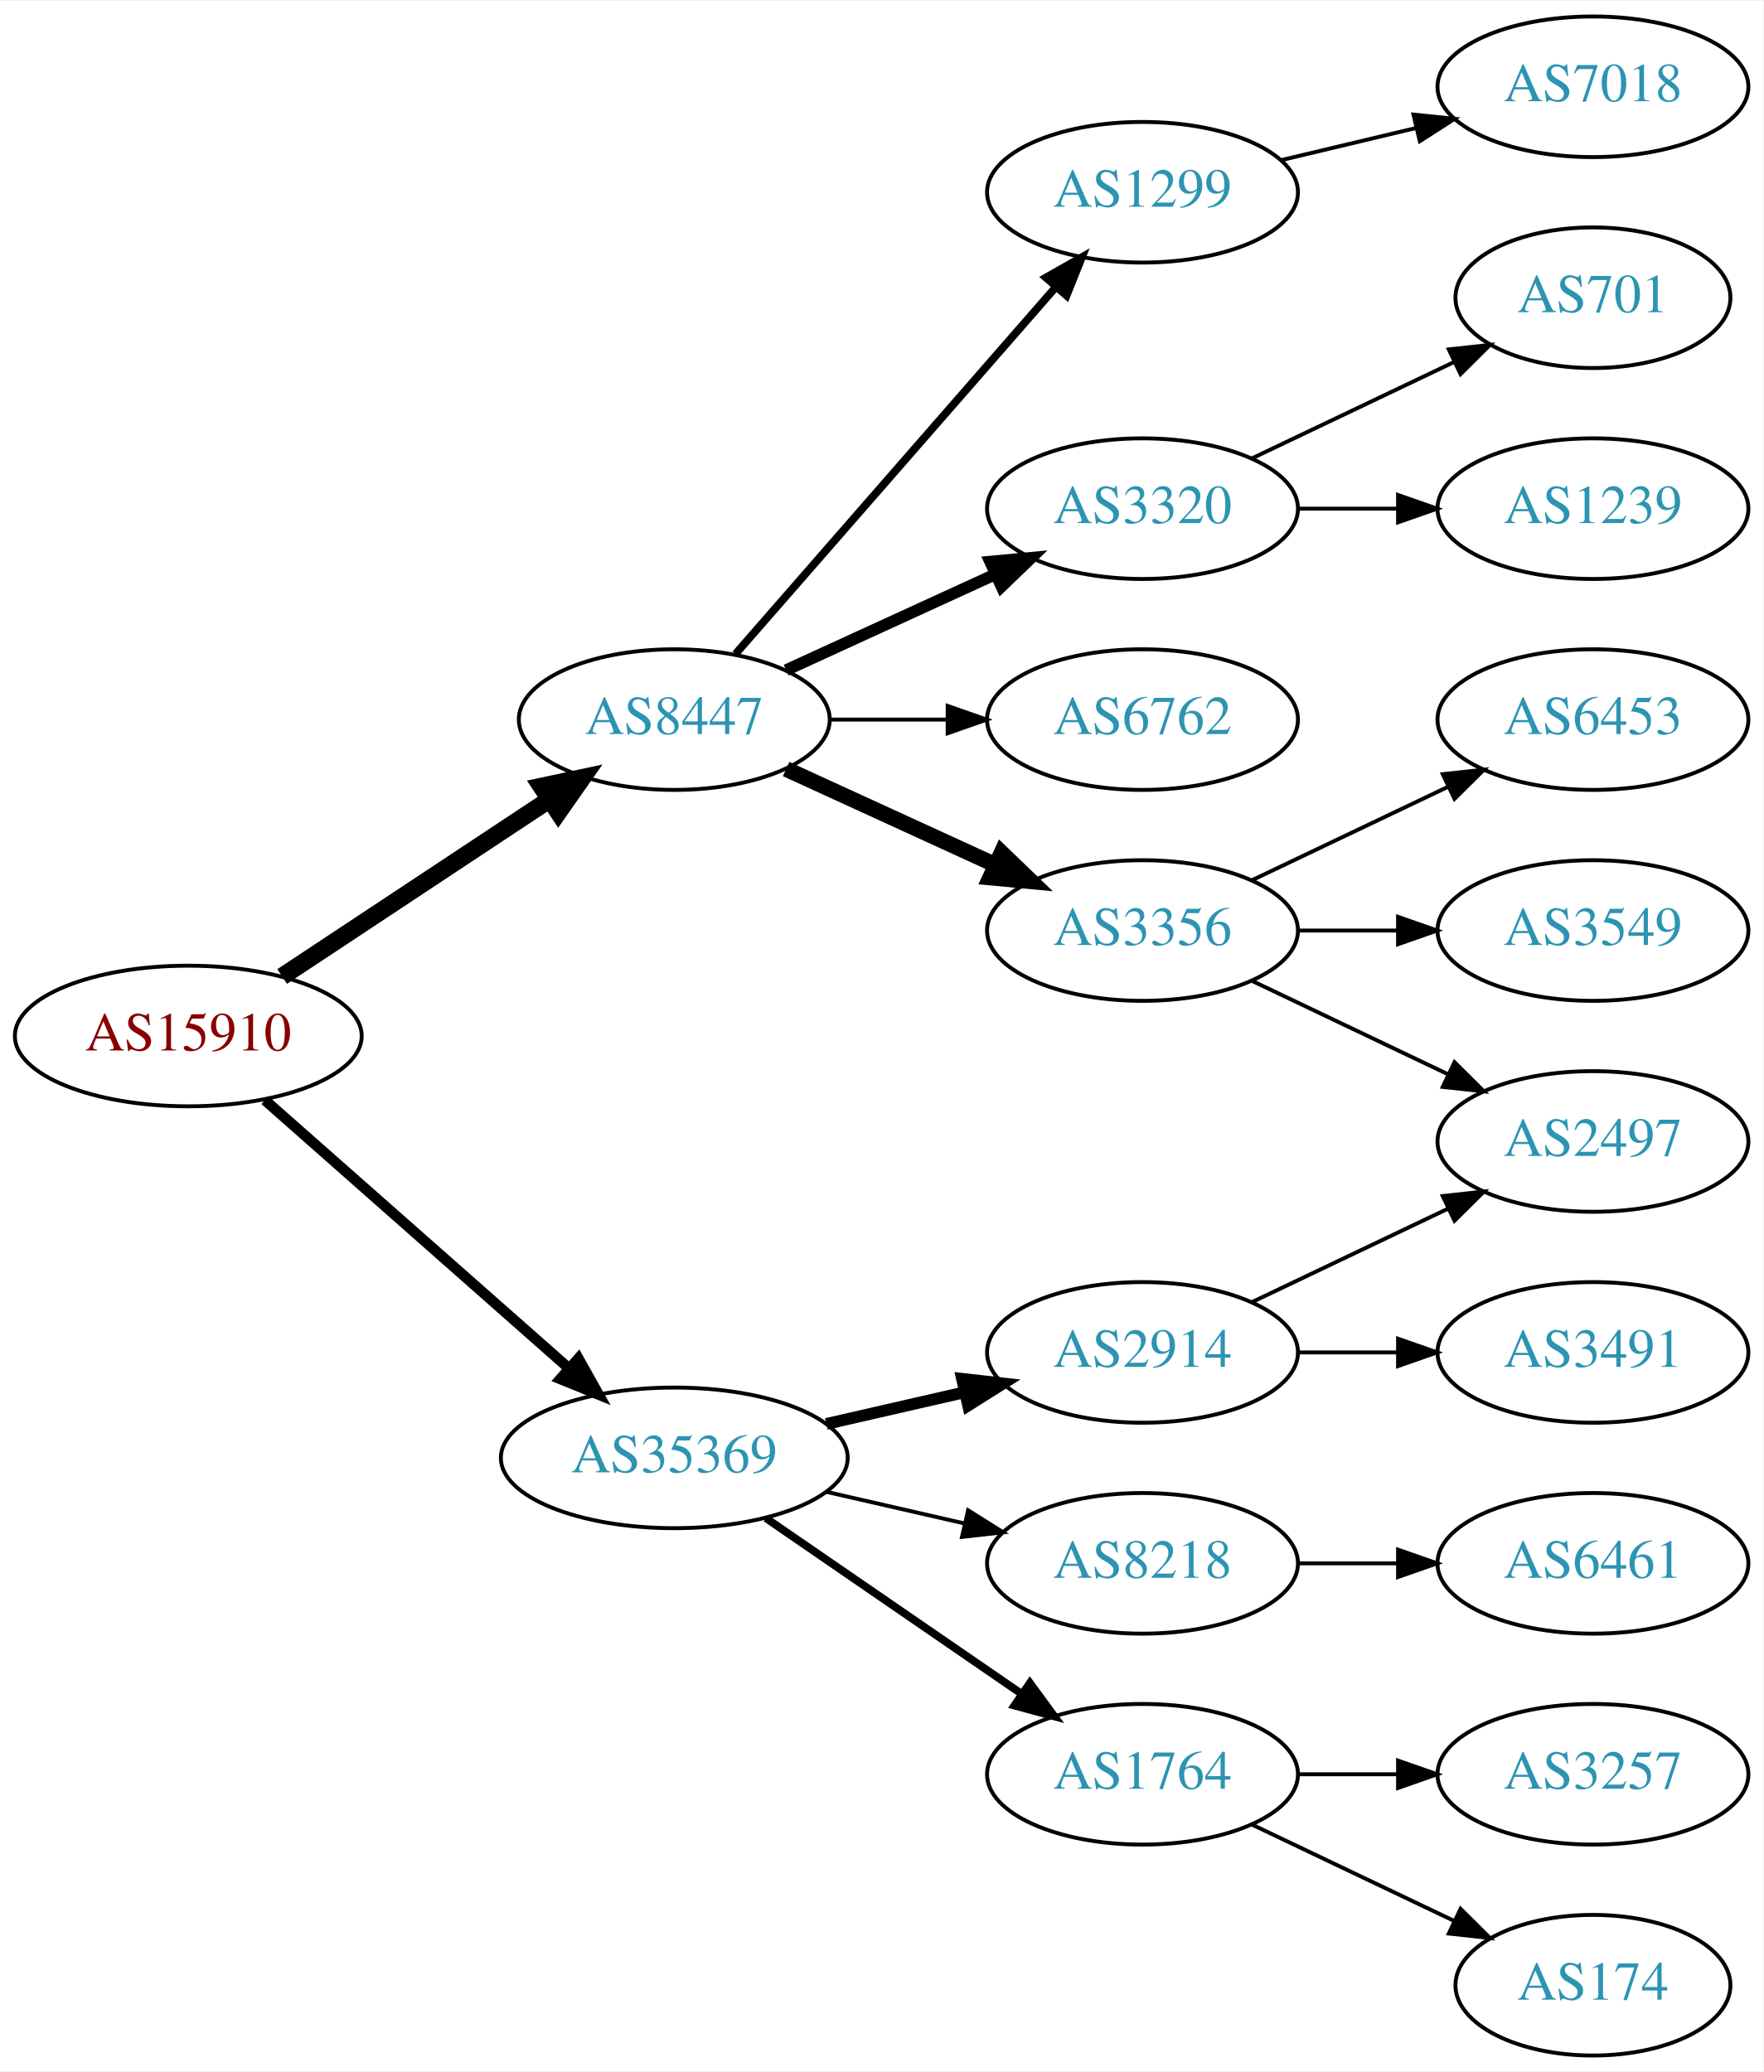
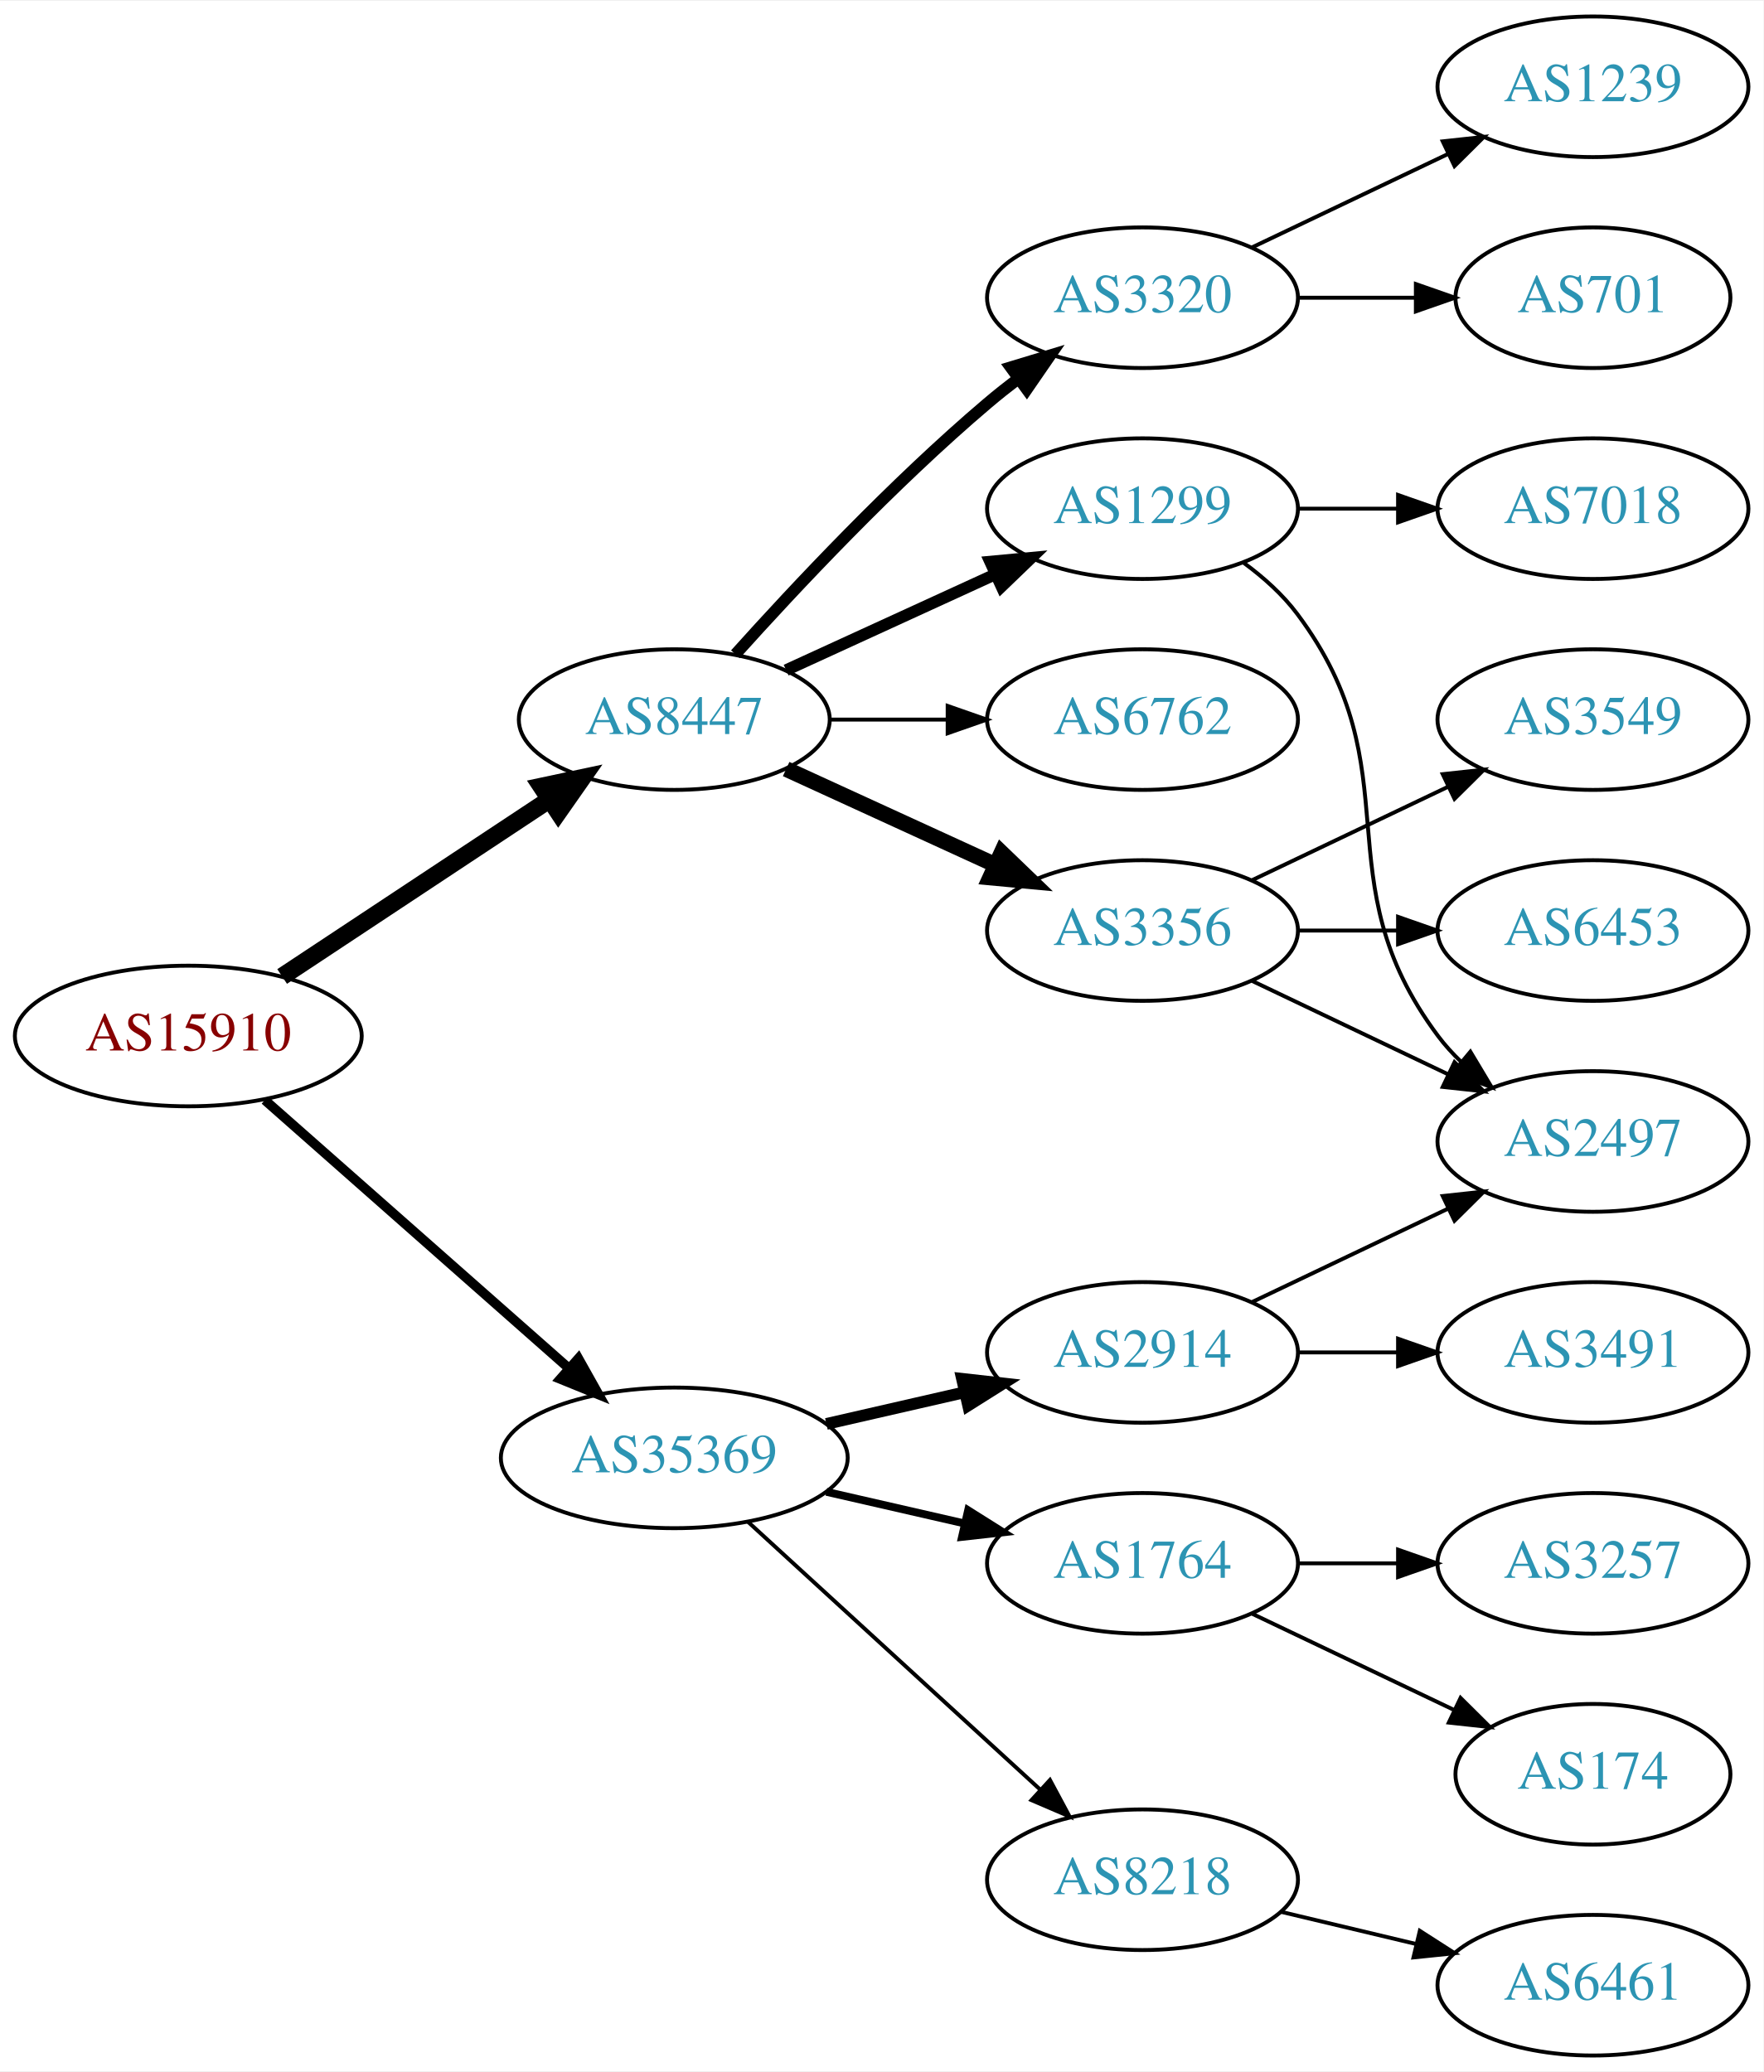
<svg xmlns="http://www.w3.org/2000/svg" xmlns:xlink="http://www.w3.org/1999/xlink" width="451pt" height="530pt" viewBox="0.00 0.00 451.37 530.00">
  <g id="graph0" class="graph" transform="scale(1 1) rotate(0) translate(4 526)">
    <polygon fill="white" stroke="none" points="-4,4 -4,-526 447.37,-526 447.37,4 -4,4" />
    <g id="node1" class="node">
      <g id="a_node1">
        <a xlink:href="/asn/15910" xlink:title="AS15910 ~ Fabasoft AG [AT]">
          <ellipse fill="#ffffff" stroke="black" cx="44.196" cy="-261" rx="44.393" ry="18" />
          <text text-anchor="middle" x="44.196" y="-257.3" font-family="Times,serif" font-size="14.00" fill="#880000">AS15910</text>
        </a>
      </g>
    </g>
    <g id="node2" class="node">
      <g id="a_node2">
        <a xlink:href="/asn/8447" xlink:title="AS8447 ~ A1 Telekom Austria AG [AT]">
          <ellipse fill="#ffffff" stroke="black" cx="168.588" cy="-342" rx="39.794" ry="18" />
          <text text-anchor="middle" x="168.588" y="-338.3" font-family="Times,serif" font-size="14.00" fill="#2c94b3">AS8447</text>
        </a>
      </g>
    </g>
    <g id="edge1" class="edge">
      <path fill="none" stroke="black" stroke-width="4.5" d="M68.217,-276.235C87.571,-289.044 115.406,-307.466 136.696,-321.555" />
      <polygon fill="black" stroke="black" stroke-width="4.5" points="134.572,-324.871 145.084,-327.107 138.918,-318.304 134.572,-324.871" />
    </g>
    <g id="node3" class="node">
      <g id="a_node3">
        <a xlink:href="/asn/35369" xlink:title="AS35369 ~ LINZAG-TELEKOM-AS [AT]">
          <ellipse fill="#ffffff" stroke="black" cx="168.588" cy="-153" rx="44.393" ry="18" />
          <text text-anchor="middle" x="168.588" y="-149.3" font-family="Times,serif" font-size="14.00" fill="#2c94b3">AS35369</text>
        </a>
      </g>
    </g>
    <g id="edge2" class="edge">
-       <path fill="none" stroke="black" stroke-width="2.7" d="M63.785,-244.597C84.482,-226.333 118.089,-196.678 141.434,-176.079" />
-       <polygon fill="black" stroke="black" stroke-width="2.7" points="144.043,-178.444 149.226,-169.203 139.412,-173.195 144.043,-178.444" />
+       <path fill="none" stroke="black" stroke-width="2.455" d="M63.785,-244.597C84.482,-226.333 118.089,-196.678 141.434,-176.079" />
+       <polygon fill="black" stroke="black" stroke-width="2.455" points="144.043,-178.444 149.226,-169.203 139.412,-173.195 144.043,-178.444" />
    </g>
    <g id="node4" class="node">
      <g id="a_node4">
+         <a xlink:href="/asn/1299" xlink:title="AS1299 ~ Telia Carrier [EU]">
+           <ellipse fill="#ffffff" stroke="black" cx="288.431" cy="-396" rx="39.794" ry="18" />
+           <text text-anchor="middle" x="288.431" y="-392.3" font-family="Times,serif" font-size="14.00" fill="#2c94b3">AS1299</text>
+         </a>
+       </g>
+     </g>
+     <g id="edge3" class="edge">
+       <path fill="none" stroke="black" stroke-width="3" d="M197.217,-354.661C213.174,-361.973 233.445,-371.261 250.727,-379.181" />
+       <polygon fill="black" stroke="black" stroke-width="3" points="249.426,-382.435 259.975,-383.419 252.342,-376.071 249.426,-382.435" />
+     </g>
+     <g id="node5" class="node">
+       <g id="a_node5">
        <a xlink:href="/asn/3356" xlink:title="AS3356 ~ Level 3 Parent, LLC [US]">
          <ellipse fill="#ffffff" stroke="black" cx="288.431" cy="-288" rx="39.794" ry="18" />
          <text text-anchor="middle" x="288.431" y="-284.3" font-family="Times,serif" font-size="14.00" fill="#2c94b3">AS3356</text>
        </a>
      </g>
    </g>
-     <g id="edge3" class="edge">
+     <g id="edge4" class="edge">
      <path fill="none" stroke="black" stroke-width="4" d="M197.217,-329.339C213.174,-322.027 233.445,-312.739 250.727,-304.819" />
      <polygon fill="black" stroke="black" stroke-width="4" points="252.342,-307.929 259.975,-300.581 249.426,-301.565 252.342,-307.929" />
-     </g>
-     <g id="node5" class="node">
-       <g id="a_node5">
-         <a xlink:href="/asn/1299" xlink:title="AS1299 ~ Telia Carrier [EU]">
-           <ellipse fill="#ffffff" stroke="black" cx="288.431" cy="-477" rx="39.794" ry="18" />
-           <text text-anchor="middle" x="288.431" y="-473.3" font-family="Times,serif" font-size="14.00" fill="#2c94b3">AS1299</text>
-         </a>
-       </g>
-     </g>
-     <g id="edge4" class="edge">
-       <path fill="none" stroke="black" stroke-width="2" d="M184.275,-358.825C204.851,-382.397 242.389,-425.4 266.062,-452.52" />
-       <polygon fill="black" stroke="black" stroke-width="2" points="263.716,-455.155 272.929,-460.387 268.99,-450.552 263.716,-455.155" />
    </g>
    <g id="node6" class="node">
      <g id="a_node6">
        <a xlink:href="/asn/3320" xlink:title="AS3320 ~ DTAG [DE]">
-           <ellipse fill="#ffffff" stroke="black" cx="288.431" cy="-396" rx="39.794" ry="18" />
-           <text text-anchor="middle" x="288.431" y="-392.3" font-family="Times,serif" font-size="14.00" fill="#2c94b3">AS3320</text>
+           <ellipse fill="#ffffff" stroke="black" cx="288.431" cy="-450" rx="39.794" ry="18" />
+           <text text-anchor="middle" x="288.431" y="-446.3" font-family="Times,serif" font-size="14.00" fill="#2c94b3">AS3320</text>
        </a>
      </g>
    </g>
    <g id="edge5" class="edge">
-       <path fill="none" stroke="black" stroke-width="3" d="M197.217,-354.661C213.174,-361.973 233.445,-371.261 250.727,-379.181" />
-       <polygon fill="black" stroke="black" stroke-width="3" points="249.426,-382.435 259.975,-383.419 252.342,-376.071 249.426,-382.435" />
+       <path fill="none" stroke="black" stroke-width="3" d="M184.234,-358.725C199.535,-375.765 224.632,-402.523 248.784,-423 251.281,-425.117 253.942,-427.232 256.653,-429.293" />
+       <polygon fill="black" stroke="black" stroke-width="3" points="254.69,-432.194 264.83,-435.266 258.819,-426.541 254.69,-432.194" />
    </g>
    <g id="node7" class="node">
      <g id="a_node7">
        <a xlink:href="/asn/6762" xlink:title="AS6762 ~ TELECOM ITALIA SPARKLE S.p.A. [IT]">
          <ellipse fill="#ffffff" stroke="black" cx="288.431" cy="-342" rx="39.794" ry="18" />
          <text text-anchor="middle" x="288.431" y="-338.3" font-family="Times,serif" font-size="14.00" fill="#2c94b3">AS6762</text>
        </a>
      </g>
    </g>
    <g id="edge6" class="edge">
      <path fill="none" stroke="black" d="M208.501,-342C218.054,-342 228.404,-342 238.367,-342" />
      <polygon fill="black" stroke="black" points="238.559,-345.5 248.559,-342 238.559,-338.5 238.559,-345.5" />
    </g>
    <g id="node14" class="node">
      <g id="a_node14">
+         <a xlink:href="/asn/1764" xlink:title="AS1764 ~ NEXTLAYER-AS [AT]">
+           <ellipse fill="#ffffff" stroke="black" cx="288.431" cy="-126" rx="39.794" ry="18" />
+           <text text-anchor="middle" x="288.431" y="-122.3" font-family="Times,serif" font-size="14.00" fill="#2c94b3">AS1764</text>
+         </a>
+       </g>
+     </g>
+     <g id="edge14" class="edge">
+       <path fill="none" stroke="black" stroke-width="2" d="M207.523,-144.308C218.764,-141.733 231.176,-138.889 242.799,-136.226" />
+       <polygon fill="black" stroke="black" stroke-width="2" points="243.795,-139.588 252.761,-133.943 242.232,-132.765 243.795,-139.588" />
+     </g>
+     <g id="node15" class="node">
+       <g id="a_node15">
        <a xlink:href="/asn/2914" xlink:title="AS2914 ~ NTT America, Inc. [US]">
          <ellipse fill="#ffffff" stroke="black" cx="288.431" cy="-180" rx="39.794" ry="18" />
          <text text-anchor="middle" x="288.431" y="-176.3" font-family="Times,serif" font-size="14.00" fill="#2c94b3">AS2914</text>
        </a>
      </g>
    </g>
-     <g id="edge13" class="edge">
+     <g id="edge15" class="edge">
      <path fill="none" stroke="black" stroke-width="3" d="M207.523,-161.692C218.764,-164.267 231.176,-167.111 242.799,-169.774" />
      <polygon fill="black" stroke="black" stroke-width="3" points="242.232,-173.235 252.761,-172.057 243.795,-166.412 242.232,-173.235" />
-     </g>
-     <g id="node15" class="node">
-       <g id="a_node15">
-         <a xlink:href="/asn/1764" xlink:title="AS1764 ~ NEXTLAYER-AS [AT]">
-           <ellipse fill="#ffffff" stroke="black" cx="288.431" cy="-72" rx="39.794" ry="18" />
-           <text text-anchor="middle" x="288.431" y="-68.3" font-family="Times,serif" font-size="14.00" fill="#2c94b3">AS1764</text>
-         </a>
-       </g>
-     </g>
-     <g id="edge14" class="edge">
-       <path fill="none" stroke="black" stroke-width="2" d="M192.031,-137.574C210.612,-124.802 237.173,-106.545 257.553,-92.537" />
-       <polygon fill="black" stroke="black" stroke-width="2" points="259.609,-95.371 265.867,-86.822 255.643,-89.602 259.609,-95.371" />
    </g>
    <g id="node16" class="node">
      <g id="a_node16">
        <a xlink:href="/asn/8218" xlink:title="AS8218 ~ legacy Neotelecoms [FR]">
-           <ellipse fill="#ffffff" stroke="black" cx="288.431" cy="-126" rx="39.794" ry="18" />
-           <text text-anchor="middle" x="288.431" y="-122.3" font-family="Times,serif" font-size="14.00" fill="#2c94b3">AS8218</text>
-         </a>
-       </g>
-     </g>
-     <g id="edge15" class="edge">
-       <path fill="none" stroke="black" d="M207.523,-144.308C218.764,-141.733 231.176,-138.889 242.799,-136.226" />
-       <polygon fill="black" stroke="black" points="243.795,-139.588 252.761,-133.943 242.232,-132.765 243.795,-139.588" />
-     </g>
-     <g id="node8" class="node">
-       <g id="a_node8">
-         <a xlink:href="/asn/3549" xlink:title="AS3549 ~ Level 3 Parent, LLC [US]">
-           <ellipse fill="#ffffff" stroke="black" cx="403.724" cy="-288" rx="39.794" ry="18" />
-           <text text-anchor="middle" x="403.724" y="-284.3" font-family="Times,serif" font-size="14.00" fill="#2c94b3">AS3549</text>
-         </a>
-       </g>
-     </g>
-     <g id="edge7" class="edge">
-       <path fill="none" stroke="black" d="M328.103,-288C336.306,-288 345.07,-288 353.602,-288" />
-       <polygon fill="black" stroke="black" points="353.841,-291.5 363.841,-288 353.841,-284.5 353.841,-291.5" />
-     </g>
-     <g id="node9" class="node">
-       <g id="a_node9">
-         <a xlink:href="/asn/6453" xlink:title="AS6453 ~ TATA COMMUNICATIONS (AMERICA) INC [US]">
-           <ellipse fill="#ffffff" stroke="black" cx="403.724" cy="-342" rx="39.794" ry="18" />
-           <text text-anchor="middle" x="403.724" y="-338.3" font-family="Times,serif" font-size="14.00" fill="#2c94b3">AS6453</text>
-         </a>
-       </g>
-     </g>
-     <g id="edge8" class="edge">
-       <path fill="none" stroke="black" d="M316.567,-300.934C331.561,-308.081 350.382,-317.052 366.605,-324.785" />
-       <polygon fill="black" stroke="black" points="365.276,-328.028 375.809,-329.171 368.288,-321.709 365.276,-328.028" />
+           <ellipse fill="#ffffff" stroke="black" cx="288.431" cy="-45" rx="39.794" ry="18" />
+           <text text-anchor="middle" x="288.431" y="-41.3" font-family="Times,serif" font-size="14.00" fill="#2c94b3">AS8218</text>
+         </a>
+       </g>
+     </g>
+     <g id="edge16" class="edge">
+       <path fill="none" stroke="black" d="M187.486,-136.597C207.414,-118.333 239.772,-88.678 262.249,-68.079" />
+       <polygon fill="black" stroke="black" points="264.743,-70.54 269.751,-61.203 260.014,-65.38 264.743,-70.54" />
    </g>
    <g id="node10" class="node">
      <g id="a_node10">
        <a xlink:href="/asn/2497" xlink:title="AS2497 ~ Internet Initiative Japan Inc. [JP]">
          <ellipse fill="#ffffff" stroke="black" cx="403.724" cy="-234" rx="39.794" ry="18" />
          <text text-anchor="middle" x="403.724" y="-230.3" font-family="Times,serif" font-size="14.00" fill="#2c94b3">AS2497</text>
        </a>
      </g>
    </g>
+     <g id="edge10" class="edge">
+       <path fill="none" stroke="black" d="M314.362,-382.118C319.438,-378.389 324.356,-373.984 328.077,-369 358.349,-328.458 333.806,-301.542 364.077,-261 365.822,-258.664 367.829,-256.455 369.992,-254.383" />
+       <polygon fill="black" stroke="black" points="372.352,-256.973 377.793,-247.882 367.87,-251.595 372.352,-256.973" />
+     </g>
+     <g id="node11" class="node">
+       <g id="a_node11">
+         <a xlink:href="/asn/7018" xlink:title="AS7018 ~ AT&amp;T Services, Inc. [US]">
+           <ellipse fill="#ffffff" stroke="black" cx="403.724" cy="-396" rx="39.794" ry="18" />
+           <text text-anchor="middle" x="403.724" y="-392.3" font-family="Times,serif" font-size="14.00" fill="#2c94b3">AS7018</text>
+         </a>
+       </g>
+     </g>
+     <g id="edge11" class="edge">
+       <path fill="none" stroke="black" d="M328.103,-396C336.306,-396 345.07,-396 353.602,-396" />
+       <polygon fill="black" stroke="black" points="353.841,-399.5 363.841,-396 353.841,-392.5 353.841,-399.5" />
+     </g>
+     <g id="node8" class="node">
+       <g id="a_node8">
+         <a xlink:href="/asn/3549" xlink:title="AS3549 ~ Level 3 Parent, LLC [US]">
+           <ellipse fill="#ffffff" stroke="black" cx="403.724" cy="-342" rx="39.794" ry="18" />
+           <text text-anchor="middle" x="403.724" y="-338.3" font-family="Times,serif" font-size="14.00" fill="#2c94b3">AS3549</text>
+         </a>
+       </g>
+     </g>
+     <g id="edge7" class="edge">
+       <path fill="none" stroke="black" d="M316.567,-300.934C331.561,-308.081 350.382,-317.052 366.605,-324.785" />
+       <polygon fill="black" stroke="black" points="365.276,-328.028 375.809,-329.171 368.288,-321.709 365.276,-328.028" />
+     </g>
+     <g id="node9" class="node">
+       <g id="a_node9">
+         <a xlink:href="/asn/6453" xlink:title="AS6453 ~ TATA COMMUNICATIONS (AMERICA) INC [US]">
+           <ellipse fill="#ffffff" stroke="black" cx="403.724" cy="-288" rx="39.794" ry="18" />
+           <text text-anchor="middle" x="403.724" y="-284.3" font-family="Times,serif" font-size="14.00" fill="#2c94b3">AS6453</text>
+         </a>
+       </g>
+     </g>
+     <g id="edge8" class="edge">
+       <path fill="none" stroke="black" d="M328.103,-288C336.306,-288 345.07,-288 353.602,-288" />
+       <polygon fill="black" stroke="black" points="353.841,-291.5 363.841,-288 353.841,-284.5 353.841,-291.5" />
+     </g>
    <g id="edge9" class="edge">
      <path fill="none" stroke="black" d="M316.567,-275.066C331.561,-267.919 350.382,-258.948 366.605,-251.215" />
      <polygon fill="black" stroke="black" points="368.288,-254.291 375.809,-246.829 365.276,-247.972 368.288,-254.291" />
    </g>
-     <g id="node11" class="node">
-       <g id="a_node11">
-         <a xlink:href="/asn/7018" xlink:title="AS7018 ~ AT&amp;T Services, Inc. [US]">
-           <ellipse fill="#ffffff" stroke="black" cx="403.724" cy="-504" rx="39.794" ry="18" />
-           <text text-anchor="middle" x="403.724" y="-500.3" font-family="Times,serif" font-size="14.00" fill="#2c94b3">AS7018</text>
-         </a>
-       </g>
-     </g>
-     <g id="edge10" class="edge">
-       <path fill="none" stroke="black" d="M324.038,-485.248C334.909,-487.838 347.064,-490.735 358.506,-493.462" />
-       <polygon fill="black" stroke="black" points="357.789,-496.889 368.328,-495.803 359.412,-490.08 357.789,-496.889" />
-     </g>
    <g id="node12" class="node">
      <g id="a_node12">
+         <a xlink:href="/asn/1239" xlink:title="AS1239 ~ Sprint [US]">
+           <ellipse fill="#ffffff" stroke="black" cx="403.724" cy="-504" rx="39.794" ry="18" />
+           <text text-anchor="middle" x="403.724" y="-500.3" font-family="Times,serif" font-size="14.00" fill="#2c94b3">AS1239</text>
+         </a>
+       </g>
+     </g>
+     <g id="edge12" class="edge">
+       <path fill="none" stroke="black" d="M316.567,-462.934C331.561,-470.081 350.382,-479.052 366.605,-486.785" />
+       <polygon fill="black" stroke="black" points="365.276,-490.028 375.809,-491.171 368.288,-483.709 365.276,-490.028" />
+     </g>
+     <g id="node13" class="node">
+       <g id="a_node13">
        <a xlink:href="/asn/701" xlink:title="AS701 ~ UUNET [US]">
          <ellipse fill="#ffffff" stroke="black" cx="403.724" cy="-450" rx="35.194" ry="18" />
          <text text-anchor="middle" x="403.724" y="-446.3" font-family="Times,serif" font-size="14.00" fill="#2c94b3">AS701</text>
        </a>
      </g>
    </g>
-     <g id="edge11" class="edge">
-       <path fill="none" stroke="black" d="M316.567,-408.934C331.999,-416.29 351.485,-425.577 368.02,-433.459" />
-       <polygon fill="black" stroke="black" points="366.828,-436.768 377.361,-437.911 369.84,-430.449 366.828,-436.768" />
-     </g>
-     <g id="node13" class="node">
-       <g id="a_node13">
-         <a xlink:href="/asn/1239" xlink:title="AS1239 ~ Sprint [US]">
-           <ellipse fill="#ffffff" stroke="black" cx="403.724" cy="-396" rx="39.794" ry="18" />
-           <text text-anchor="middle" x="403.724" y="-392.3" font-family="Times,serif" font-size="14.00" fill="#2c94b3">AS1239</text>
-         </a>
-       </g>
-     </g>
-     <g id="edge12" class="edge">
-       <path fill="none" stroke="black" d="M328.103,-396C336.306,-396 345.07,-396 353.602,-396" />
-       <polygon fill="black" stroke="black" points="353.841,-399.5 363.841,-396 353.841,-392.5 353.841,-399.5" />
+     <g id="edge13" class="edge">
+       <path fill="none" stroke="black" d="M328.103,-450C337.808,-450 348.299,-450 358.262,-450" />
+       <polygon fill="black" stroke="black" points="358.398,-453.5 368.398,-450 358.398,-446.5 358.398,-453.5" />
+     </g>
+     <g id="node17" class="node">
+       <g id="a_node17">
+         <a xlink:href="/asn/3257" xlink:title="AS3257 ~ GTT [DE]">
+           <ellipse fill="#ffffff" stroke="black" cx="403.724" cy="-126" rx="39.794" ry="18" />
+           <text text-anchor="middle" x="403.724" y="-122.3" font-family="Times,serif" font-size="14.00" fill="#2c94b3">AS3257</text>
+         </a>
+       </g>
+     </g>
+     <g id="edge17" class="edge">
+       <path fill="none" stroke="black" d="M328.103,-126C336.306,-126 345.07,-126 353.602,-126" />
+       <polygon fill="black" stroke="black" points="353.841,-129.5 363.841,-126 353.841,-122.5 353.841,-129.5" />
+     </g>
+     <g id="node18" class="node">
+       <g id="a_node18">
+         <a xlink:href="/asn/174" xlink:title="AS174 ~ Cogent Communications [US]">
+           <ellipse fill="#ffffff" stroke="black" cx="403.724" cy="-72" rx="35.194" ry="18" />
+           <text text-anchor="middle" x="403.724" y="-68.3" font-family="Times,serif" font-size="14.00" fill="#2c94b3">AS174</text>
+         </a>
+       </g>
    </g>
    <g id="edge18" class="edge">
+       <path fill="none" stroke="black" d="M316.567,-113.066C331.999,-105.71 351.485,-96.423 368.02,-88.541" />
+       <polygon fill="black" stroke="black" points="369.84,-91.551 377.361,-84.089 366.828,-85.232 369.84,-91.551" />
+     </g>
+     <g id="edge20" class="edge">
      <path fill="none" stroke="black" d="M316.567,-192.934C331.561,-200.081 350.382,-209.052 366.605,-216.785" />
      <polygon fill="black" stroke="black" points="365.276,-220.028 375.809,-221.171 368.288,-213.709 365.276,-220.028" />
    </g>
    <g id="node19" class="node">
      <g id="a_node19">
        <a xlink:href="/asn/3491" xlink:title="AS3491 ~ PCCW Global, Inc. [US]">
          <ellipse fill="#ffffff" stroke="black" cx="403.724" cy="-180" rx="39.794" ry="18" />
          <text text-anchor="middle" x="403.724" y="-176.3" font-family="Times,serif" font-size="14.00" fill="#2c94b3">AS3491</text>
        </a>
      </g>
    </g>
    <g id="edge19" class="edge">
      <path fill="none" stroke="black" d="M328.103,-180C336.306,-180 345.07,-180 353.602,-180" />
      <polygon fill="black" stroke="black" points="353.841,-183.5 363.841,-180 353.841,-176.5 353.841,-183.5" />
    </g>
-     <g id="node17" class="node">
-       <g id="a_node17">
-         <a xlink:href="/asn/174" xlink:title="AS174 ~ Cogent Communications [US]">
-           <ellipse fill="#ffffff" stroke="black" cx="403.724" cy="-18" rx="35.194" ry="18" />
-           <text text-anchor="middle" x="403.724" y="-14.3" font-family="Times,serif" font-size="14.00" fill="#2c94b3">AS174</text>
-         </a>
-       </g>
-     </g>
-     <g id="edge16" class="edge">
-       <path fill="none" stroke="black" d="M316.567,-59.066C331.999,-51.71 351.485,-42.423 368.02,-34.541" />
-       <polygon fill="black" stroke="black" points="369.84,-37.551 377.361,-30.089 366.828,-31.232 369.84,-37.551" />
-     </g>
-     <g id="node18" class="node">
-       <g id="a_node18">
-         <a xlink:href="/asn/3257" xlink:title="AS3257 ~ GTT [DE]">
-           <ellipse fill="#ffffff" stroke="black" cx="403.724" cy="-72" rx="39.794" ry="18" />
-           <text text-anchor="middle" x="403.724" y="-68.3" font-family="Times,serif" font-size="14.00" fill="#2c94b3">AS3257</text>
-         </a>
-       </g>
-     </g>
-     <g id="edge17" class="edge">
-       <path fill="none" stroke="black" d="M328.103,-72C336.306,-72 345.07,-72 353.602,-72" />
-       <polygon fill="black" stroke="black" points="353.841,-75.5 363.841,-72 353.841,-68.5 353.841,-75.5" />
-     </g>
    <g id="node20" class="node">
      <g id="a_node20">
        <a xlink:href="/asn/6461" xlink:title="AS6461 ~ Zayo Bandwidth [US]">
-           <ellipse fill="#ffffff" stroke="black" cx="403.724" cy="-126" rx="39.794" ry="18" />
-           <text text-anchor="middle" x="403.724" y="-122.3" font-family="Times,serif" font-size="14.00" fill="#2c94b3">AS6461</text>
-         </a>
-       </g>
-     </g>
-     <g id="edge20" class="edge">
-       <path fill="none" stroke="black" d="M328.103,-126C336.306,-126 345.07,-126 353.602,-126" />
-       <polygon fill="black" stroke="black" points="353.841,-129.5 363.841,-126 353.841,-122.5 353.841,-129.5" />
+           <ellipse fill="#ffffff" stroke="black" cx="403.724" cy="-18" rx="39.794" ry="18" />
+           <text text-anchor="middle" x="403.724" y="-14.3" font-family="Times,serif" font-size="14.00" fill="#2c94b3">AS6461</text>
+         </a>
+       </g>
+     </g>
+     <g id="edge21" class="edge">
+       <path fill="none" stroke="black" d="M324.038,-36.752C334.909,-34.162 347.064,-31.265 358.506,-28.538" />
+       <polygon fill="black" stroke="black" points="359.412,-31.92 368.328,-26.197 357.789,-25.111 359.412,-31.92" />
    </g>
  </g>
</svg>
